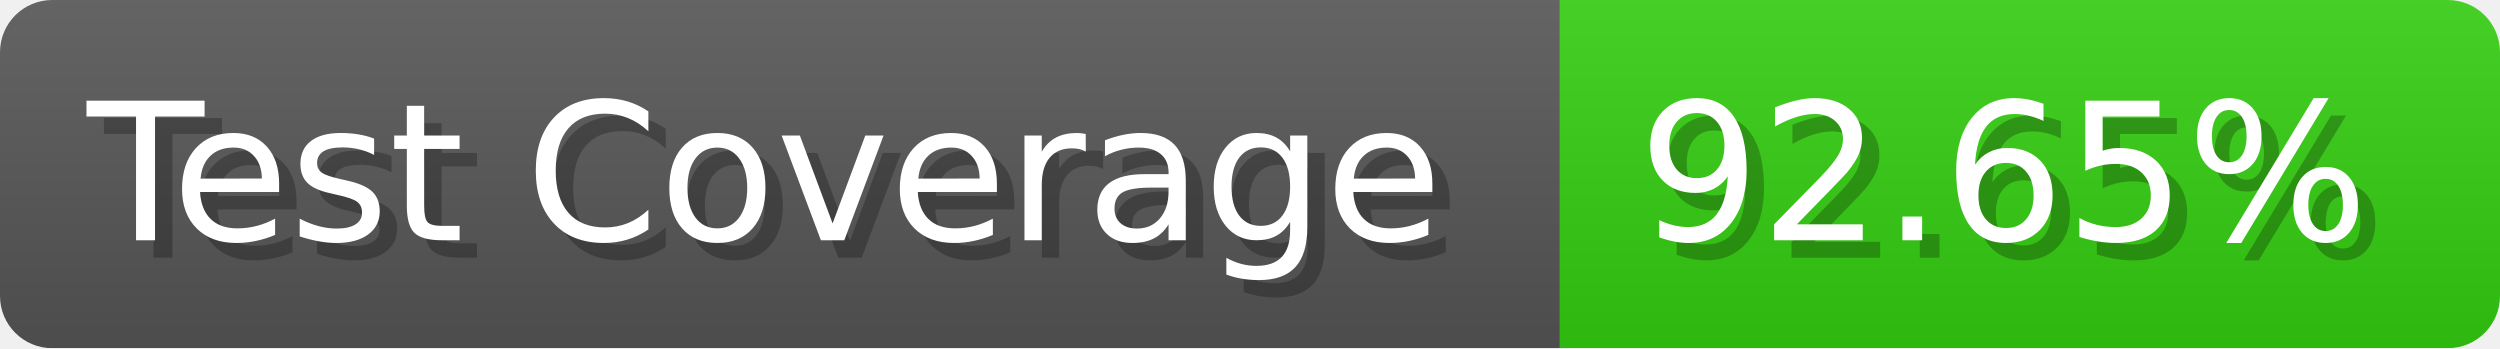
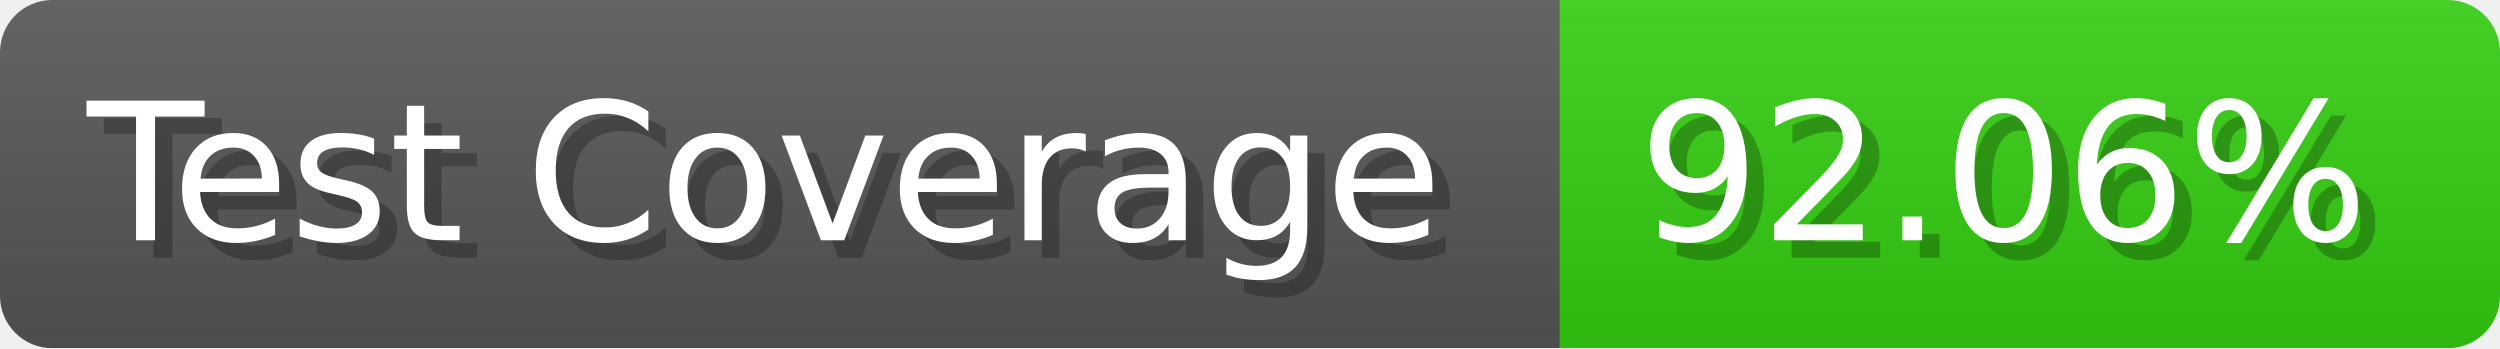
- <svg xmlns="http://www.w3.org/2000/svg" width="143.6" height="20" viewBox="0 0 1436 200" role="img" aria-label="Test Coverage: 92.65%">
+ <svg xmlns="http://www.w3.org/2000/svg" width="143.6" height="20" viewBox="0 0 1436 200" role="img" aria-label="Test Coverage: 92.06%">
  <linearGradient id="a" x2="0" y2="100%">
    <stop offset="0" stop-opacity=".1" stop-color="#EEE" />
    <stop offset="1" stop-opacity=".1" />
  </linearGradient>
  <mask id="m">
    <rect width="1436" height="200" rx="30" fill="#FFF" />
  </mask>
  <g mask="url(#m)">
    <rect width="896" height="200" fill="#555" />
    <rect width="540" height="200" fill="#3C1" x="896" />
    <rect width="1436" height="200" fill="url(#a)" />
  </g>
  <g aria-hidden="true" fill="#fff" text-anchor="start" font-family="Verdana,DejaVu Sans,sans-serif" font-size="110">
    <text x="60" y="148" textLength="796" fill="#000" opacity="0.25">Test Coverage</text>
    <text x="50" y="138" textLength="796">Test Coverage</text>
-     <text x="951" y="148" textLength="440" fill="#000" opacity="0.25">92.65%</text>
-     <text x="941" y="138" textLength="440">92.65%</text>
+     <text x="951" y="148" textLength="440" fill="#000" opacity="0.25">92.06%</text>
+     <text x="941" y="138" textLength="440">92.06%</text>
  </g>
</svg>
